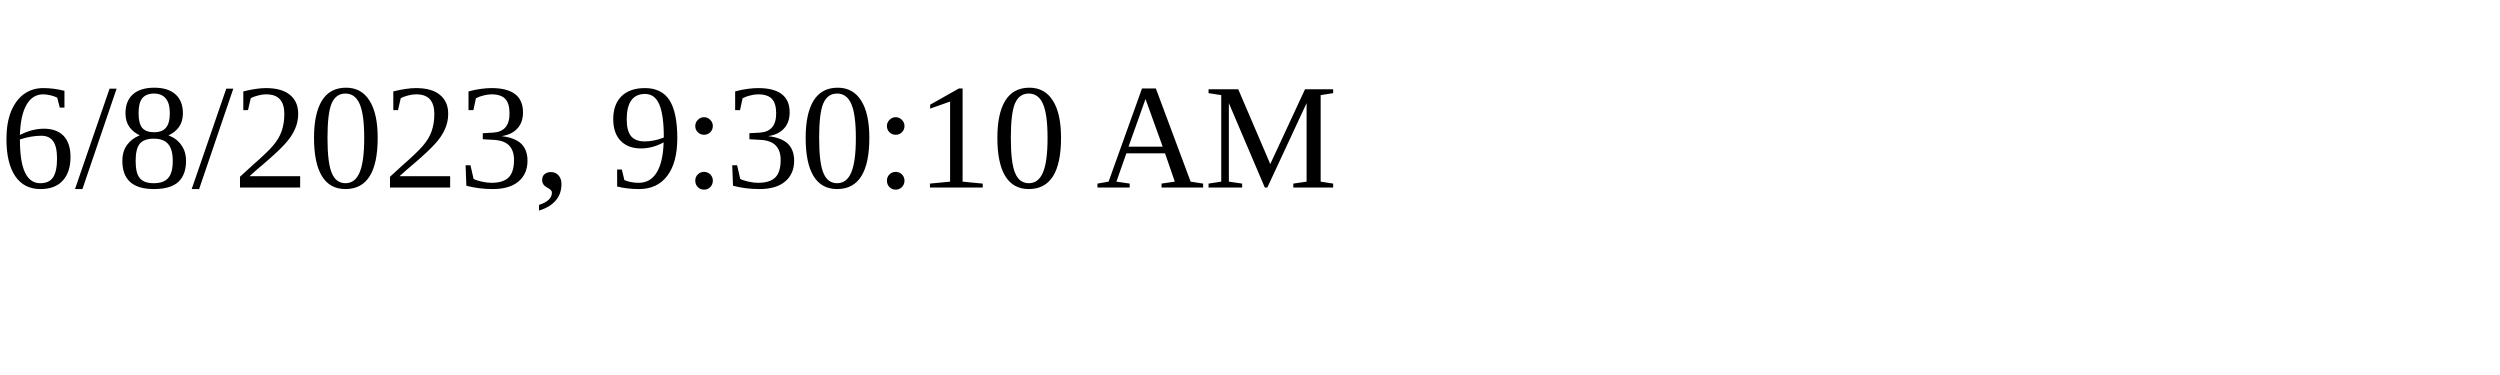
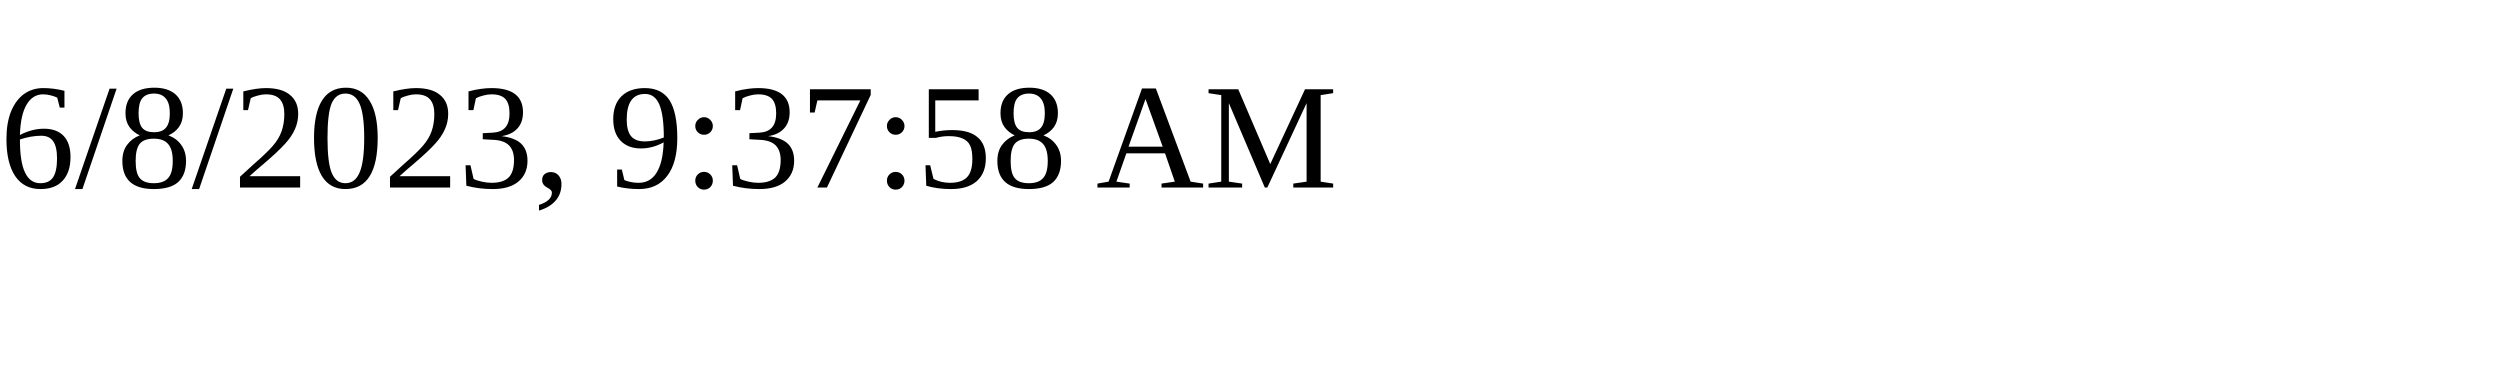
<svg xmlns="http://www.w3.org/2000/svg" height="30" width="200">
-   <text x="0" y="15">6/8/2023, 9:30:10 AM</text>
+   <text x="0" y="15">6/8/2023, 9:37:58 AM</text>
</svg>
